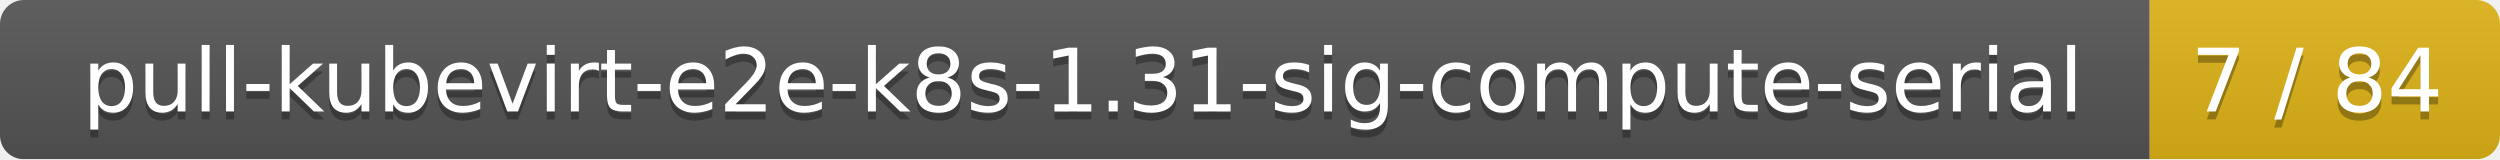
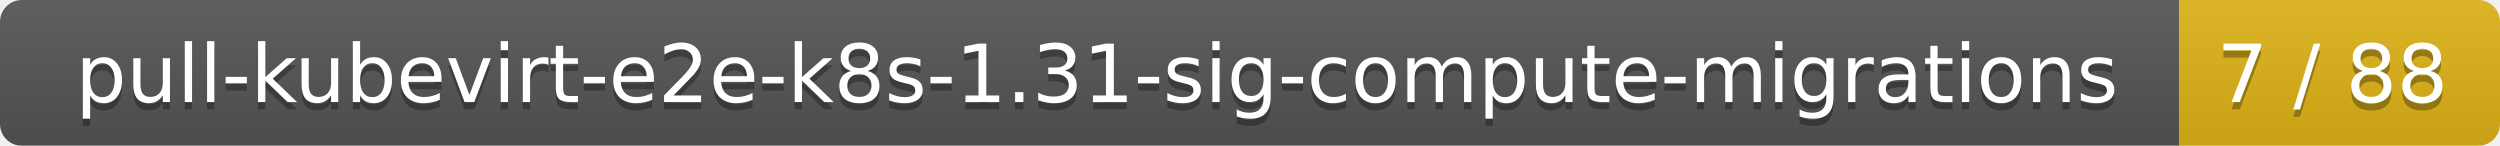
- <svg xmlns="http://www.w3.org/2000/svg" width="314" height="20">
+ <svg xmlns="http://www.w3.org/2000/svg" width="343" height="20">
  <linearGradient id="smooth" x2="0" y2="100%">
    <stop offset="0" stop-color="#bbb" stop-opacity=".1" />
    <stop offset="1" stop-opacity=".1" />
  </linearGradient>
  <mask id="round">
-     <rect width="314" height="20" rx="3" fill="#fff" />
+     <rect width="343" height="20" rx="3" fill="#fff" />
  </mask>
  <g mask="url(#round)">
-     <rect width="270" height="20" fill="#555" />
-     <rect x="270" width="44" height="20" fill="#dfb317" />
-     <rect width="314" height="20" fill="url(#smooth)" />
+     <rect width="299" height="20" fill="#555" />
+     <rect x="299" width="44" height="20" fill="#dfb317" />
+     <rect width="343" height="20" fill="url(#smooth)" />
  </g>
  <g fill="#fff" text-anchor="middle" font-family="DejaVu Sans,Verdana,Geneva,sans-serif" font-size="11">
-     <text x="136" y="15" fill="#010101" fill-opacity=".3">pull-kubevirt-e2e-k8s-1.31-sig-compute-serial</text>
-     <text x="136" y="14">pull-kubevirt-e2e-k8s-1.31-sig-compute-serial</text>
-     <text x="291" y="15" fill="#010101" fill-opacity=".3">7 / 84</text>
-     <text x="291" y="14">7 / 84</text>
+     <text x="150.5" y="15" fill="#010101" fill-opacity=".3">pull-kubevirt-e2e-k8s-1.31-sig-compute-migrations</text>
+     <text x="150.5" y="14">pull-kubevirt-e2e-k8s-1.31-sig-compute-migrations</text>
+     <text x="320" y="15" fill="#010101" fill-opacity=".3">7 / 88</text>
+     <text x="320" y="14">7 / 88</text>
  </g>
</svg>
